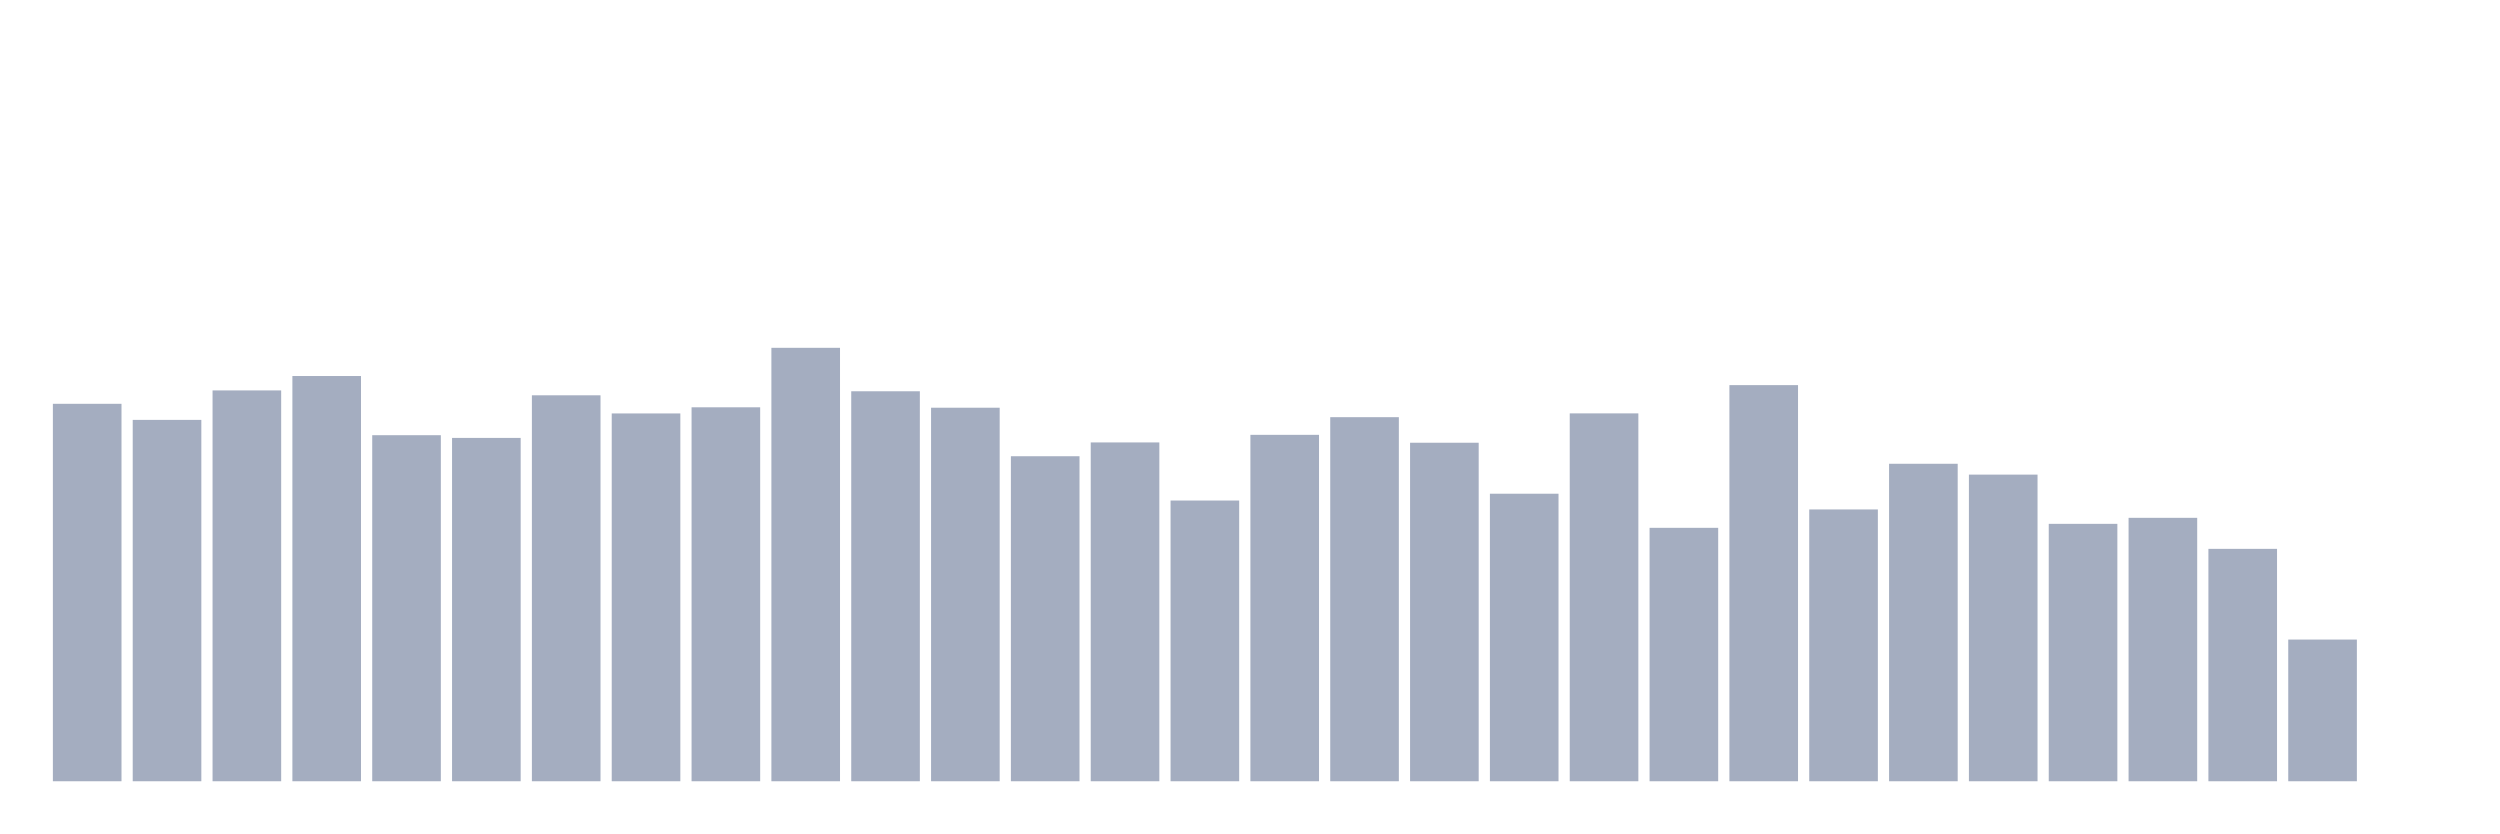
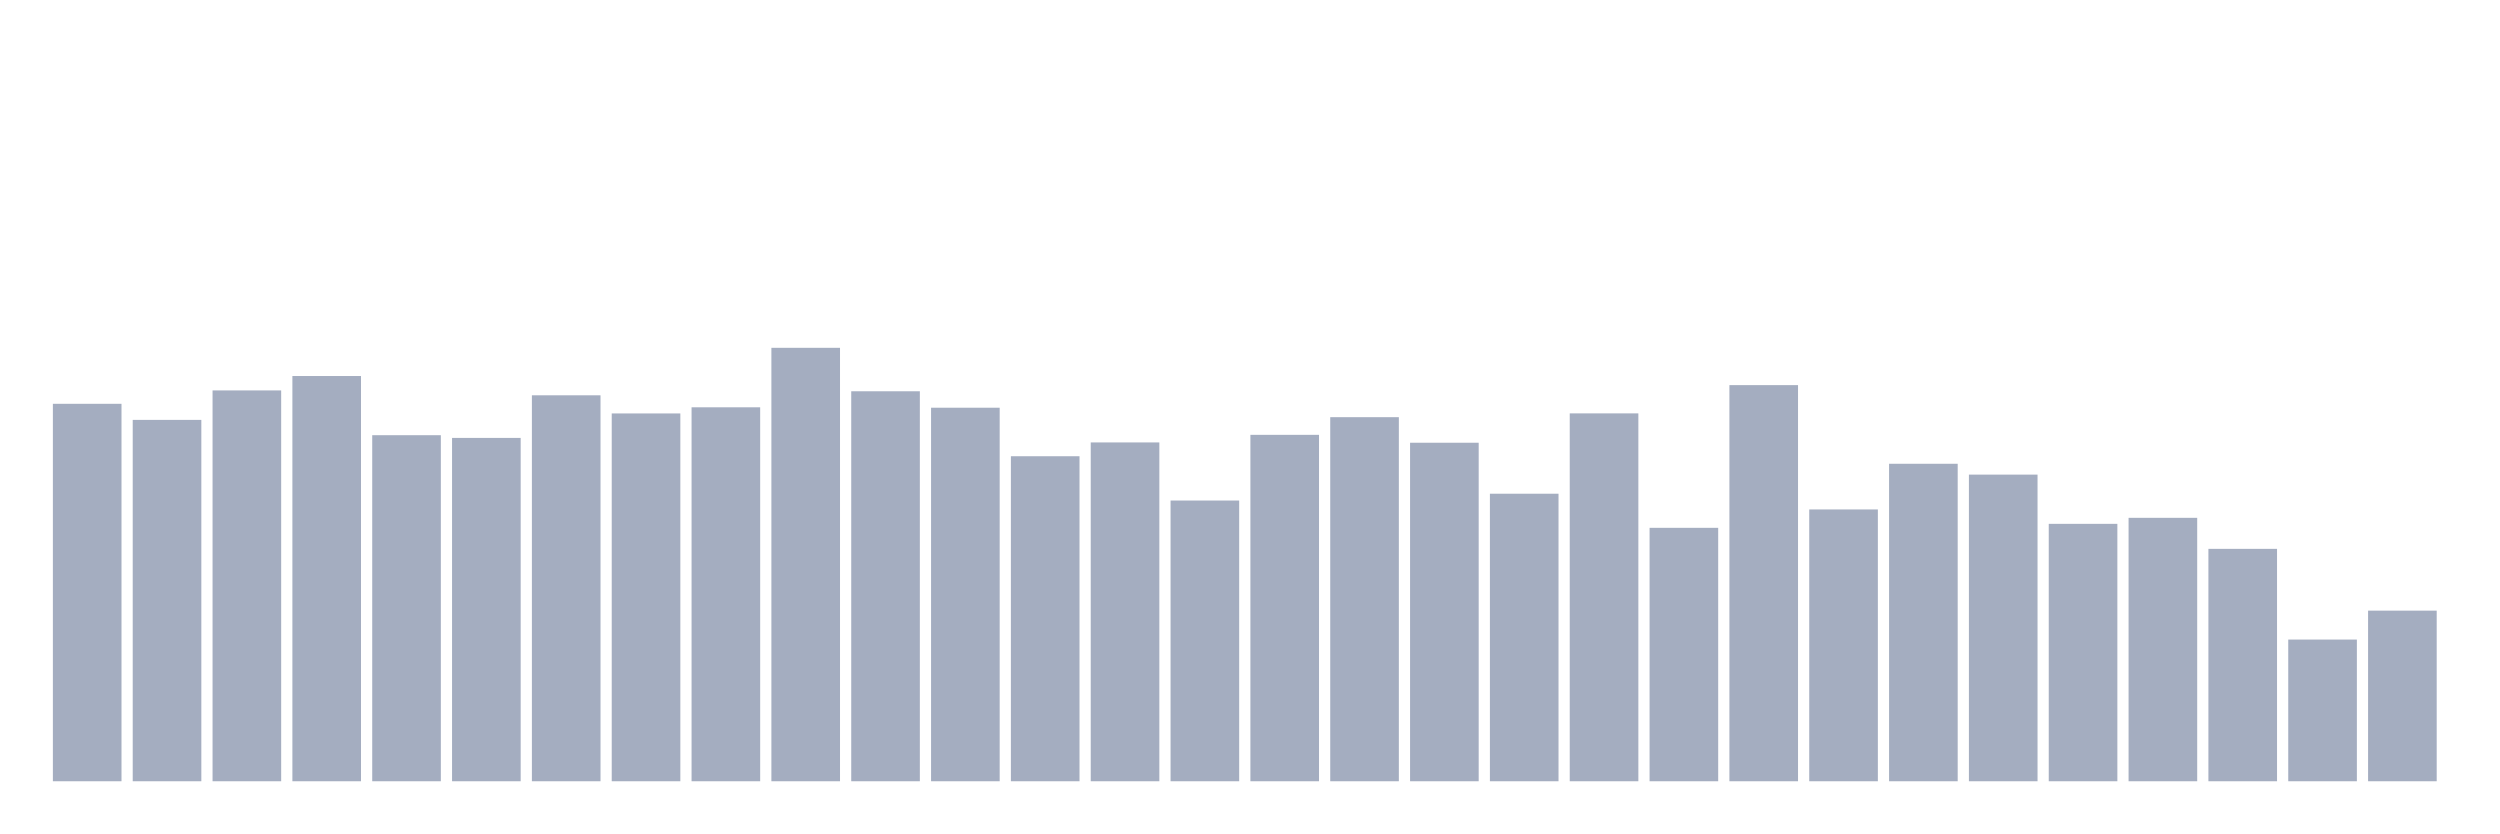
<svg xmlns="http://www.w3.org/2000/svg" viewBox="0 0 480 160">
  <g transform="translate(10,10)">
    <rect class="bar" x="0.153" width="13.175" y="67.53" height="72.47" fill="rgb(164,173,192)" />
    <rect class="bar" x="15.482" width="13.175" y="70.619" height="69.381" fill="rgb(164,173,192)" />
    <rect class="bar" x="30.81" width="13.175" y="64.961" height="75.039" fill="rgb(164,173,192)" />
    <rect class="bar" x="46.138" width="13.175" y="62.195" height="77.805" fill="rgb(164,173,192)" />
    <rect class="bar" x="61.466" width="13.175" y="73.558" height="66.442" fill="rgb(164,173,192)" />
    <rect class="bar" x="76.794" width="13.175" y="74.079" height="65.921" fill="rgb(164,173,192)" />
    <rect class="bar" x="92.123" width="13.175" y="65.898" height="74.102" fill="rgb(164,173,192)" />
    <rect class="bar" x="107.451" width="13.175" y="69.381" height="70.619" fill="rgb(164,173,192)" />
    <rect class="bar" x="122.779" width="13.175" y="68.201" height="71.799" fill="rgb(164,173,192)" />
    <rect class="bar" x="138.107" width="13.175" y="56.78" height="83.22" fill="rgb(164,173,192)" />
    <rect class="bar" x="153.436" width="13.175" y="65.123" height="74.877" fill="rgb(164,173,192)" />
    <rect class="bar" x="168.764" width="13.175" y="68.282" height="71.718" fill="rgb(164,173,192)" />
    <rect class="bar" x="184.092" width="13.175" y="77.597" height="62.403" fill="rgb(164,173,192)" />
    <rect class="bar" x="199.42" width="13.175" y="74.947" height="65.053" fill="rgb(164,173,192)" />
    <rect class="bar" x="214.748" width="13.175" y="86.101" height="53.899" fill="rgb(164,173,192)" />
    <rect class="bar" x="230.077" width="13.175" y="73.489" height="66.511" fill="rgb(164,173,192)" />
    <rect class="bar" x="245.405" width="13.175" y="70.098" height="69.902" fill="rgb(164,173,192)" />
    <rect class="bar" x="260.733" width="13.175" y="75.005" height="64.995" fill="rgb(164,173,192)" />
    <rect class="bar" x="276.061" width="13.175" y="84.794" height="55.206" fill="rgb(164,173,192)" />
    <rect class="bar" x="291.39" width="13.175" y="69.369" height="70.631" fill="rgb(164,173,192)" />
    <rect class="bar" x="306.718" width="13.175" y="91.343" height="48.657" fill="rgb(164,173,192)" />
    <rect class="bar" x="322.046" width="13.175" y="63.943" height="76.057" fill="rgb(164,173,192)" />
    <rect class="bar" x="337.374" width="13.175" y="87.814" height="52.186" fill="rgb(164,173,192)" />
    <rect class="bar" x="352.702" width="13.175" y="79.043" height="60.957" fill="rgb(164,173,192)" />
    <rect class="bar" x="368.031" width="13.175" y="81.126" height="58.874" fill="rgb(164,173,192)" />
    <rect class="bar" x="383.359" width="13.175" y="90.579" height="49.421" fill="rgb(164,173,192)" />
    <rect class="bar" x="398.687" width="13.175" y="89.422" height="50.578" fill="rgb(164,173,192)" />
    <rect class="bar" x="414.015" width="13.175" y="95.381" height="44.619" fill="rgb(164,173,192)" />
    <rect class="bar" x="429.344" width="13.175" y="112.796" height="27.204" fill="rgb(164,173,192)" />
-     <rect class="bar" x="444.672" width="13.175" y="140" height="0" fill="rgb(164,173,192)" />
+     <rect class="bar" x="444.672" width="13.175" y="107.242" height="32.758" fill="rgb(164,173,192)" />
  </g>
</svg>
